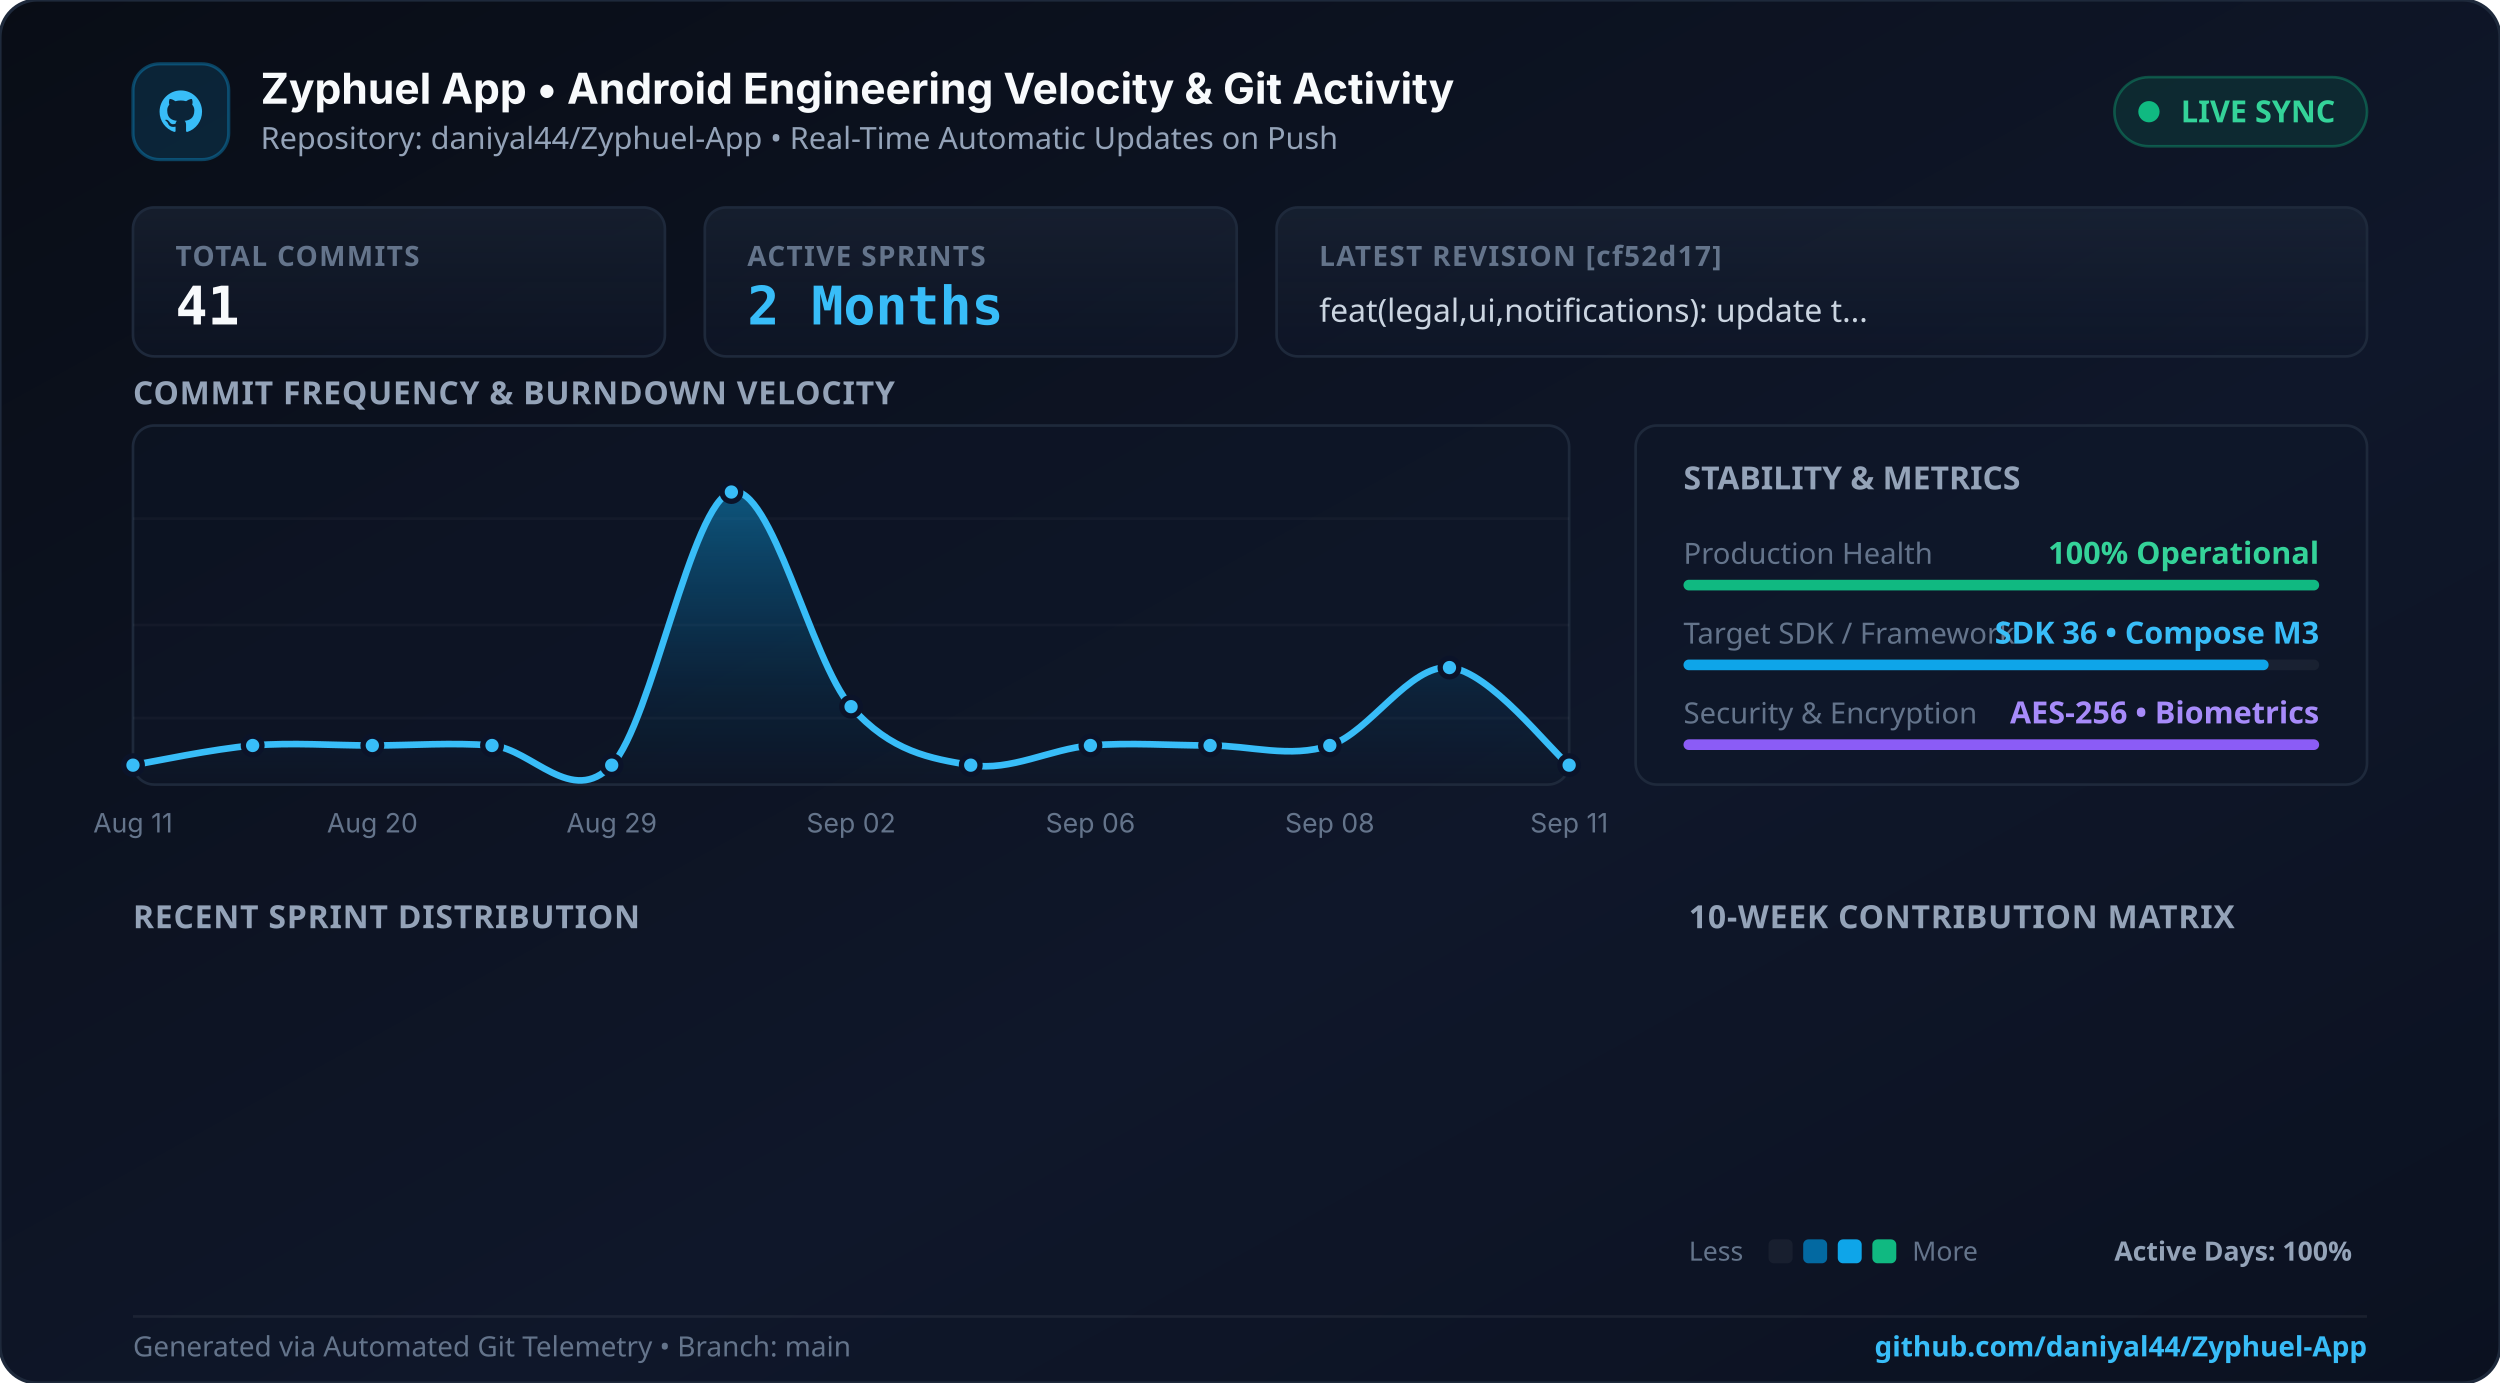
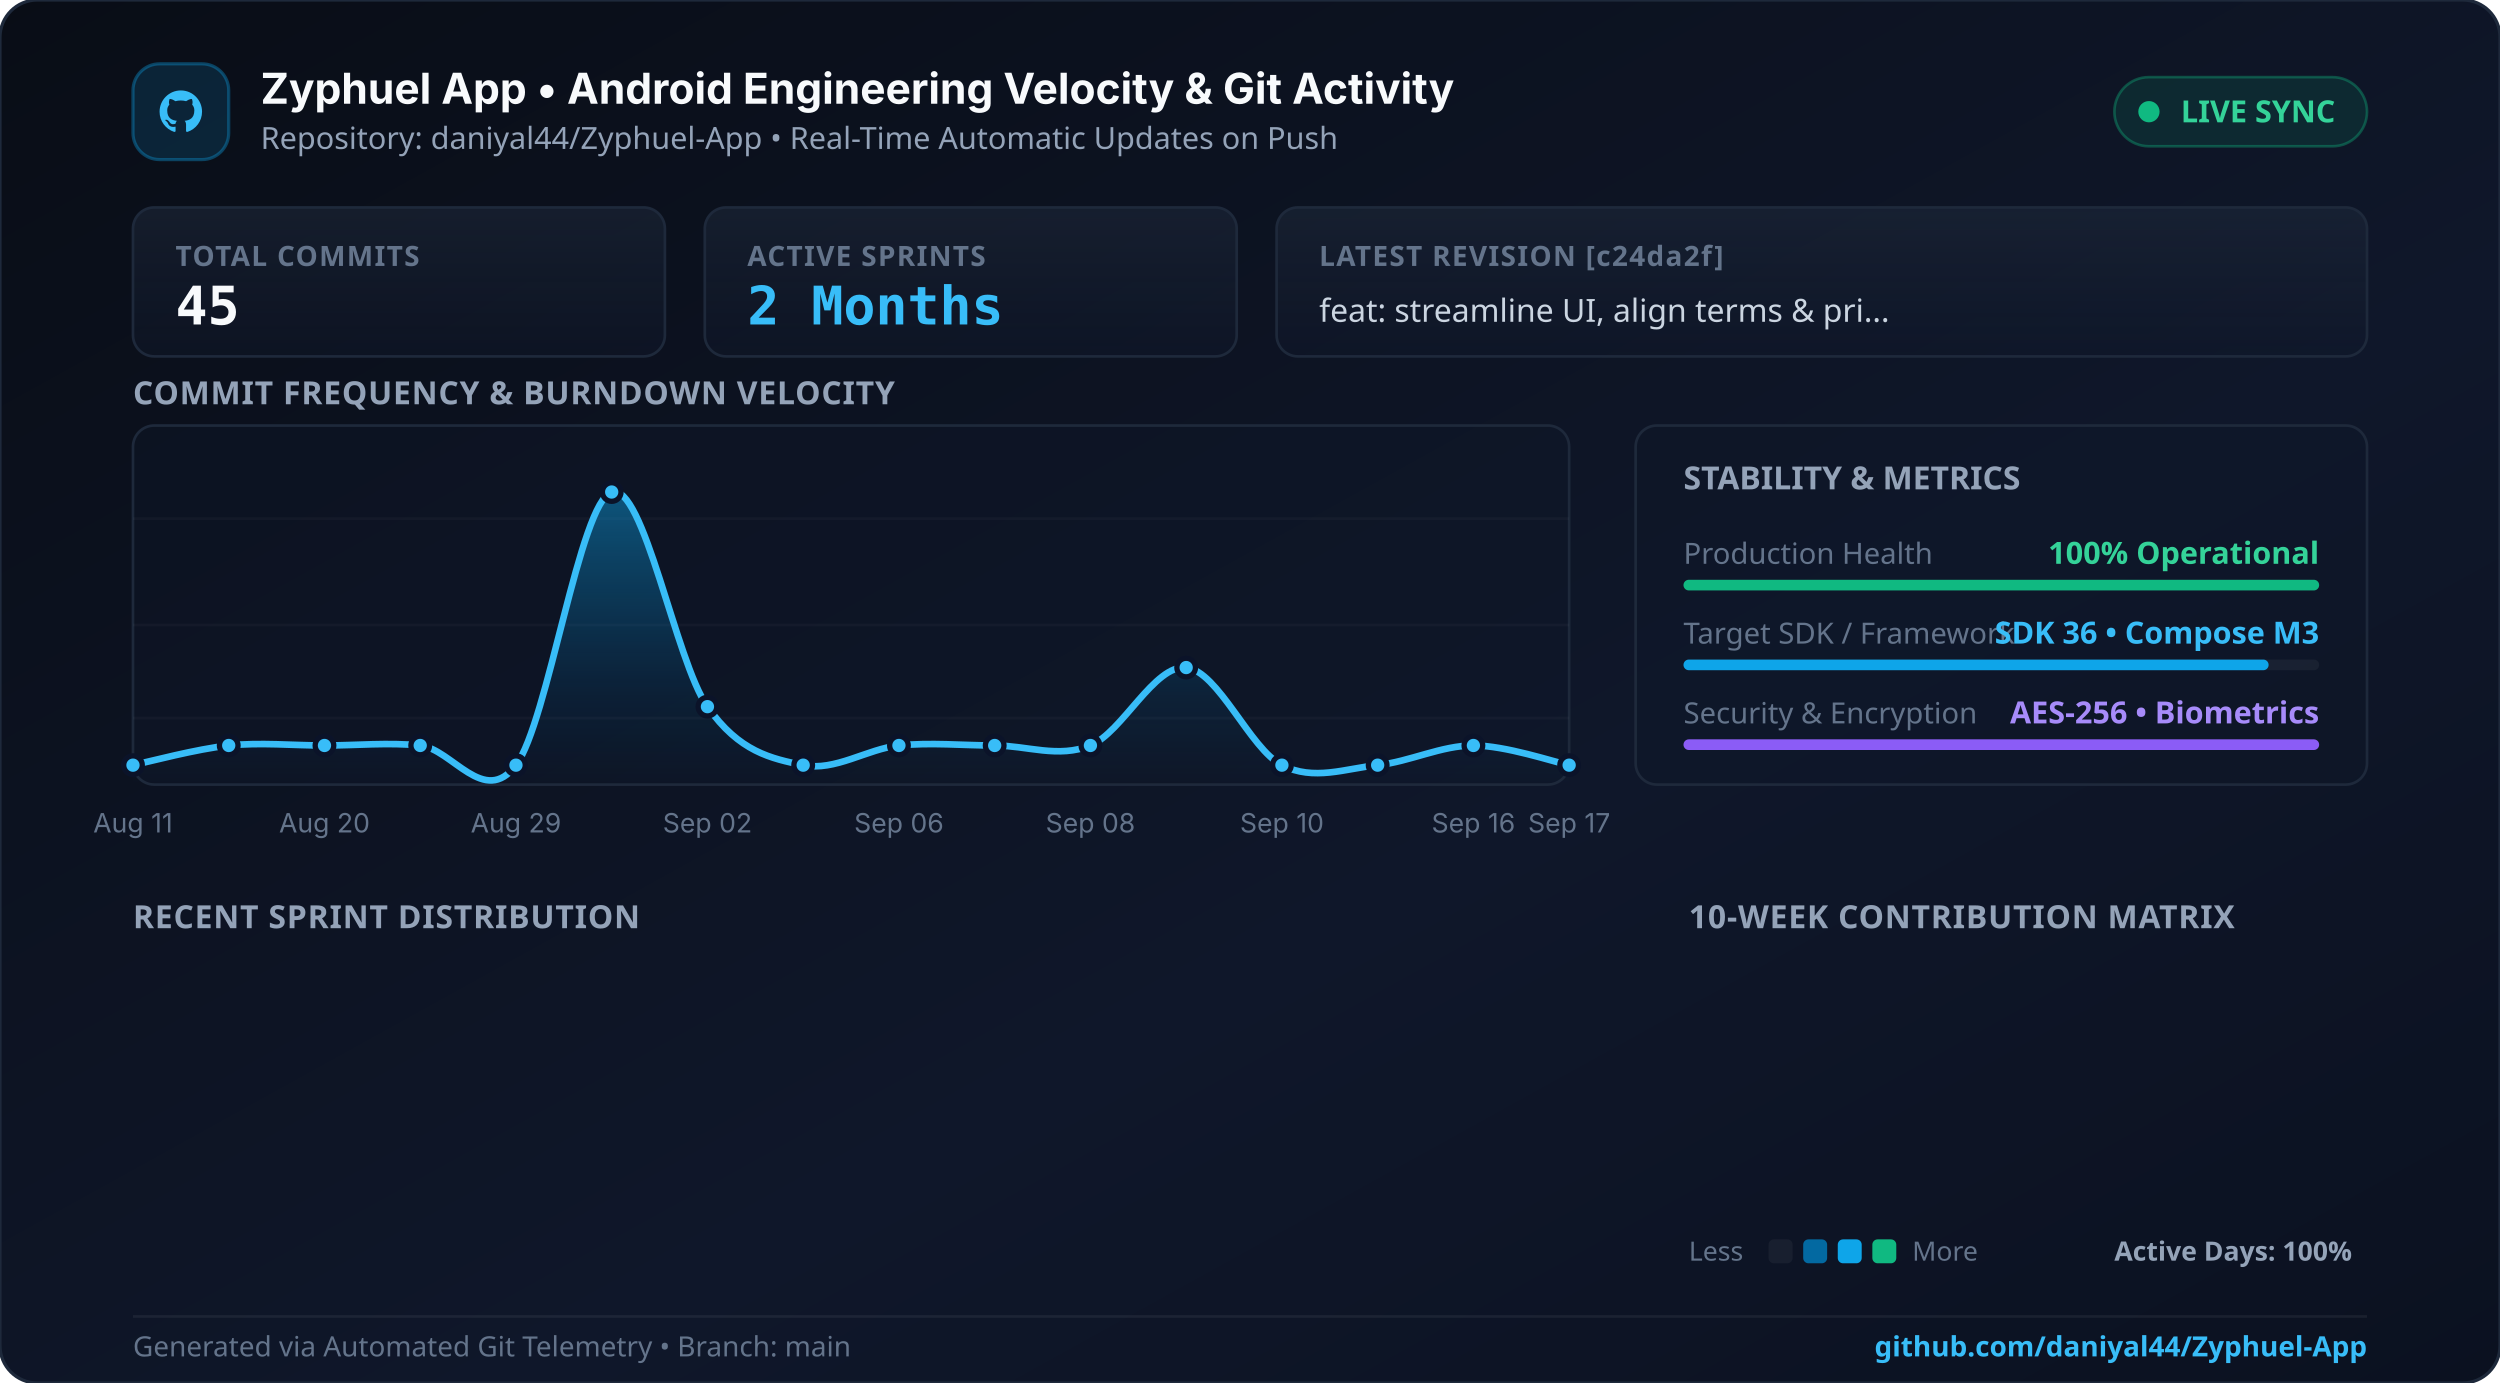
<svg xmlns="http://www.w3.org/2000/svg" width="940" height="520" viewBox="0 0 940 520" fill="none">
  <defs>
    <linearGradient id="bgGrad" x1="0%" y1="0%" x2="100%" y2="100%">
      <stop offset="0%" stop-color="#090d16" />
      <stop offset="60%" stop-color="#0f172a" />
      <stop offset="100%" stop-color="#0b1120" />
    </linearGradient>
    <linearGradient id="cardGrad" x1="0%" y1="0%" x2="0%" y2="100%">
      <stop offset="0%" stop-color="rgba(30, 41, 59, 0.55)" />
      <stop offset="100%" stop-color="rgba(15, 23, 42, 0.45)" />
    </linearGradient>
    <linearGradient id="areaGrad" x1="0%" y1="0%" x2="0%" y2="100%">
      <stop offset="0%" stop-color="#0ea5e9" stop-opacity="0.45" />
      <stop offset="70%" stop-color="#0284c7" stop-opacity="0.1" />
      <stop offset="100%" stop-color="#0284c7" stop-opacity="0.0" />
    </linearGradient>
    <linearGradient id="cyanGrad" x1="0%" y1="0%" x2="100%" y2="0%">
      <stop offset="0%" stop-color="#0284c7" />
      <stop offset="100%" stop-color="#38bdf8" />
    </linearGradient>
    <linearGradient id="topGlow" x1="0%" y1="0%" x2="100%" y2="0%">
      <stop offset="0%" stop-color="#0284c7" stop-opacity="0" />
      <stop offset="40%" stop-color="#38bdf8" stop-opacity="0.9" />
      <stop offset="70%" stop-color="#10b981" stop-opacity="0.8" />
      <stop offset="100%" stop-color="#10b981" stop-opacity="0.8" />
    </linearGradient>
  </defs>
  <rect width="940" height="520" rx="14" fill="url(#bgGrad)" stroke="#1e293b" stroke-width="1.2" />
  <line x1="60" y1="1.5" x2="880" y2="1.5" stroke="url(#topGlow)" stroke-width="2.5" />
  <g transform="translate(50, 24)">
    <rect width="36" height="36" rx="10" fill="rgba(14, 165, 233, 0.15)" stroke="rgba(14, 165, 233, 0.35)" stroke-width="1.2" />
    <path d="M18 10 C13.58 10 10 13.58 10 18 C10 21.54 12.29 24.53 15.47 25.59 C15.87 25.66 16.02 25.42 16.02 25.21 C16.02 25.02 16.01 24.39 16.01 23.63 C13.79 24.11 13.32 22.68 13.32 22.68 C12.95 21.76 12.43 21.51 12.43 21.51 C11.71 21.01 12.49 21.02 12.49 21.02 C13.28 21.08 13.7 21.84 13.7 21.84 C14.41 23.05 15.56 22.7 16.01 22.5 C16.08 21.99 16.29 21.63 16.51 21.43 C14.73 21.23 12.87 20.54 12.87 17.48 C12.87 16.61 13.18 15.9 13.69 15.34 C13.61 15.14 13.33 14.33 13.77 13.23 C13.77 13.23 14.44 13.01 15.97 14.05 C16.61 13.87 17.29 13.78 17.97 13.78 C18.65 13.78 19.33 13.87 19.97 14.05 C21.5 13.01 22.17 13.23 22.17 13.23 C22.61 14.33 22.33 15.14 22.25 15.34 C22.77 15.9 23.07 16.61 23.07 17.48 C23.07 20.55 21.2 21.23 19.42 21.43 C19.7 21.68 19.96 22.16 19.96 22.9 C19.96 23.95 19.95 24.8 19.95 25.21 C19.95 25.42 20.1 25.67 20.5 25.59 C23.68 24.53 25.97 21.54 25.97 18 C25.97 13.58 22.39 10 18 10 Z" fill="#38bdf8" />
    <text x="48" y="15" fill="#f8fafc" font-family="system-ui, -apple-system, sans-serif" font-size="16" font-weight="700">Zyphuel App • Android Engineering Velocity &amp; Git Activity</text>
    <text x="48" y="32" fill="#94a3b8" font-family="system-ui, sans-serif" font-size="11.5">Repository: daniyal44/Zyphuel-App • Real-Time Automatic Updates on Push</text>
    <rect x="745" y="5" width="95" height="26" rx="13" fill="rgba(16, 185, 129, 0.12)" stroke="rgba(16, 185, 129, 0.35)" stroke-width="1" />
    <circle cx="758" cy="18" r="4" fill="#10b981" />
    <text x="770" y="22" fill="#34d399" font-family="system-ui, sans-serif" font-size="11.5" font-weight="600">LIVE SYNC</text>
  </g>
  <g transform="translate(50, 78)">
    <rect x="0" y="0" width="200" height="56" rx="8" fill="url(#cardGrad)" stroke="#1e293b" stroke-width="1" />
    <text x="16" y="22" fill="#64748b" font-family="system-ui, sans-serif" font-size="10.5" font-weight="600" letter-spacing="0.5">TOTAL COMMITS</text>
-     <text x="16" y="44" fill="#f8fafc" font-family="monospace" font-size="20" font-weight="700">41</text>
+     <text x="16" y="44" fill="#f8fafc" font-family="monospace" font-size="20" font-weight="700">45</text>
    <rect x="215" y="0" width="200" height="56" rx="8" fill="url(#cardGrad)" stroke="#1e293b" stroke-width="1" />
    <text x="16" y="22" fill="#64748b" font-family="system-ui, sans-serif" font-size="10.5" font-weight="600" letter-spacing="0.5" transform="translate(215, 0)">ACTIVE SPRINTS</text>
    <text x="16" y="44" fill="#38bdf8" font-family="monospace" font-size="20" font-weight="700" transform="translate(215, 0)">2 Months</text>
    <rect x="430" y="0" width="410" height="56" rx="8" fill="url(#cardGrad)" stroke="#1e293b" stroke-width="1" />
-     <text x="16" y="22" fill="#64748b" font-family="system-ui, sans-serif" font-size="10.5" font-weight="600" letter-spacing="0.5" transform="translate(430, 0)">LATEST REVISION [cf52d17]</text>
-     <text x="16" y="43" fill="#cbd5e1" font-family="system-ui, sans-serif" font-size="12" font-weight="500" transform="translate(430, 0)">feat(legal,ui,notifications): update t...</text>
+     <text x="16" y="22" fill="#64748b" font-family="system-ui, sans-serif" font-size="10.5" font-weight="600" letter-spacing="0.5" transform="translate(430, 0)">LATEST REVISION [c24da2f]</text>
+     <text x="16" y="43" fill="#cbd5e1" font-family="system-ui, sans-serif" font-size="12" font-weight="500" transform="translate(430, 0)">feat: streamline UI, align terms &amp; pri...</text>
  </g>
  <g>
    <text x="50" y="152" fill="#94a3b8" font-family="system-ui, sans-serif" font-size="12" font-weight="600" letter-spacing="0.3">COMMIT FREQUENCY &amp; BURNDOWN VELOCITY</text>
    <rect x="50" y="160" width="540" height="135" rx="8" fill="rgba(15, 23, 42, 0.45)" stroke="#1e293b" stroke-width="1" />
    <line x1="50" y1="195" x2="590" y2="195" stroke="rgba(255,255,255,0.03)" />
    <line x1="50" y1="235" x2="590" y2="235" stroke="rgba(255,255,255,0.03)" />
    <line x1="50" y1="270" x2="590" y2="270" stroke="rgba(255,255,255,0.03)" />
-     <path d="M 50.0 287.7 C 57.5 286.4, 80.0 281.6, 95.0 280.3 C 110.0 279.1, 125.0 280.3, 140.0 280.3 C 155.0 280.3, 170.0 279.1, 185.0 280.3 C 200.0 281.6, 215.0 303.6, 230.0 287.7 C 245.0 271.8, 260.0 188.7, 275.0 185.0 C 290.0 181.3, 305.0 248.6, 320.0 265.7 C 335.0 282.8, 350.0 285.2, 365.0 287.7 C 380.0 290.1, 395.0 281.6, 410.0 280.3 C 425.0 279.1, 440.0 280.3, 455.0 280.3 C 470.0 280.3, 485.0 285.2, 500.0 280.3 C 515.0 275.4, 530.0 249.8, 545.0 251.0 C 560.0 252.2, 582.5 281.6, 590.0 287.7 L 590.0 295.0 L 50.0 295.0 Z" fill="url(#areaGrad)" />
-     <path d="M 50.0 287.7 C 57.5 286.4, 80.0 281.6, 95.0 280.3 C 110.0 279.1, 125.0 280.3, 140.0 280.3 C 155.0 280.3, 170.0 279.1, 185.0 280.3 C 200.0 281.6, 215.0 303.6, 230.0 287.7 C 245.0 271.8, 260.0 188.7, 275.0 185.0 C 290.0 181.3, 305.0 248.6, 320.0 265.7 C 335.0 282.8, 350.0 285.2, 365.0 287.7 C 380.0 290.1, 395.0 281.6, 410.0 280.3 C 425.0 279.1, 440.0 280.3, 455.0 280.3 C 470.0 280.3, 485.0 285.2, 500.0 280.3 C 515.0 275.4, 530.0 249.8, 545.0 251.0 C 560.0 252.2, 582.5 281.6, 590.0 287.7" stroke="#38bdf8" stroke-width="2.5" fill="none" />
+     <path d="M 50.0 287.7 C 56.0 286.4, 74.0 281.6, 86.0 280.3 C 98.0 279.1, 110.0 280.3, 122.0 280.3 C 134.0 280.3, 146.0 279.1, 158.0 280.3 C 170.0 281.6, 182.0 303.6, 194.0 287.7 C 206.0 271.8, 218.0 188.7, 230.0 185.0 C 242.0 181.3, 254.0 248.6, 266.0 265.7 C 278.0 282.8, 290.0 285.2, 302.0 287.7 C 314.0 290.1, 326.0 281.6, 338.0 280.3 C 350.0 279.1, 362.0 280.3, 374.0 280.3 C 386.0 280.3, 398.0 285.2, 410.0 280.3 C 422.0 275.4, 434.0 249.8, 446.0 251.0 C 458.0 252.2, 470.0 281.6, 482.0 287.7 C 494.0 293.8, 506.0 288.9, 518.0 287.7 C 530.0 286.4, 542.0 280.3, 554.0 280.3 C 566.0 280.3, 584.0 286.4, 590.0 287.7 L 590.0 295.0 L 50.0 295.0 Z" fill="url(#areaGrad)" />
+     <path d="M 50.0 287.7 C 56.0 286.4, 74.0 281.6, 86.0 280.3 C 98.0 279.1, 110.0 280.3, 122.0 280.3 C 134.0 280.3, 146.0 279.1, 158.0 280.3 C 170.0 281.6, 182.0 303.6, 194.0 287.7 C 206.0 271.8, 218.0 188.7, 230.0 185.0 C 242.0 181.3, 254.0 248.6, 266.0 265.7 C 278.0 282.8, 290.0 285.2, 302.0 287.7 C 314.0 290.1, 326.0 281.6, 338.0 280.3 C 350.0 279.1, 362.0 280.3, 374.0 280.3 C 386.0 280.3, 398.0 285.2, 410.0 280.3 C 422.0 275.4, 434.0 249.8, 446.0 251.0 C 458.0 252.2, 470.0 281.6, 482.0 287.7 C 494.0 293.8, 506.0 288.9, 518.0 287.7 C 530.0 286.4, 542.0 280.3, 554.0 280.3 C 566.0 280.3, 584.0 286.4, 590.0 287.7" stroke="#38bdf8" stroke-width="2.5" fill="none" />
    <circle cx="50.0" cy="287.7" r="3.5" fill="#38bdf8" stroke="#0b1329" stroke-width="2" />
    <text x="50.0" y="313" fill="#64748b" font-family="system-ui, -apple-system, sans-serif" font-size="10" text-anchor="middle">Aug 11</text>
-     <circle cx="95.0" cy="280.3" r="3.5" fill="#38bdf8" stroke="#0b1329" stroke-width="2" />
-     <circle cx="140.0" cy="280.3" r="3.5" fill="#38bdf8" stroke="#0b1329" stroke-width="2" />
-     <text x="140.0" y="313" fill="#64748b" font-family="system-ui, -apple-system, sans-serif" font-size="10" text-anchor="middle">Aug 20</text>
-     <circle cx="185.0" cy="280.3" r="3.5" fill="#38bdf8" stroke="#0b1329" stroke-width="2" />
-     <circle cx="230.0" cy="287.7" r="3.5" fill="#38bdf8" stroke="#0b1329" stroke-width="2" />
-     <text x="230.0" y="313" fill="#64748b" font-family="system-ui, -apple-system, sans-serif" font-size="10" text-anchor="middle">Aug 29</text>
-     <circle cx="275.0" cy="185.0" r="3.5" fill="#38bdf8" stroke="#0b1329" stroke-width="2" />
-     <circle cx="320.0" cy="265.7" r="3.5" fill="#38bdf8" stroke="#0b1329" stroke-width="2" />
-     <text x="320.0" y="313" fill="#64748b" font-family="system-ui, -apple-system, sans-serif" font-size="10" text-anchor="middle">Sep 02</text>
-     <circle cx="365.0" cy="287.7" r="3.5" fill="#38bdf8" stroke="#0b1329" stroke-width="2" />
+     <circle cx="86.0" cy="280.3" r="3.5" fill="#38bdf8" stroke="#0b1329" stroke-width="2" />
+     <circle cx="122.0" cy="280.3" r="3.5" fill="#38bdf8" stroke="#0b1329" stroke-width="2" />
+     <text x="122.0" y="313" fill="#64748b" font-family="system-ui, -apple-system, sans-serif" font-size="10" text-anchor="middle">Aug 20</text>
+     <circle cx="158.0" cy="280.3" r="3.5" fill="#38bdf8" stroke="#0b1329" stroke-width="2" />
+     <circle cx="194.0" cy="287.7" r="3.5" fill="#38bdf8" stroke="#0b1329" stroke-width="2" />
+     <text x="194.0" y="313" fill="#64748b" font-family="system-ui, -apple-system, sans-serif" font-size="10" text-anchor="middle">Aug 29</text>
+     <circle cx="230.0" cy="185.0" r="3.5" fill="#38bdf8" stroke="#0b1329" stroke-width="2" />
+     <circle cx="266.0" cy="265.7" r="3.5" fill="#38bdf8" stroke="#0b1329" stroke-width="2" />
+     <text x="266.0" y="313" fill="#64748b" font-family="system-ui, -apple-system, sans-serif" font-size="10" text-anchor="middle">Sep 02</text>
+     <circle cx="302.0" cy="287.7" r="3.5" fill="#38bdf8" stroke="#0b1329" stroke-width="2" />
+     <circle cx="338.0" cy="280.3" r="3.5" fill="#38bdf8" stroke="#0b1329" stroke-width="2" />
+     <text x="338.0" y="313" fill="#64748b" font-family="system-ui, -apple-system, sans-serif" font-size="10" text-anchor="middle">Sep 06</text>
+     <circle cx="374.0" cy="280.3" r="3.5" fill="#38bdf8" stroke="#0b1329" stroke-width="2" />
    <circle cx="410.0" cy="280.3" r="3.5" fill="#38bdf8" stroke="#0b1329" stroke-width="2" />
-     <text x="410.0" y="313" fill="#64748b" font-family="system-ui, -apple-system, sans-serif" font-size="10" text-anchor="middle">Sep 06</text>
-     <circle cx="455.0" cy="280.3" r="3.5" fill="#38bdf8" stroke="#0b1329" stroke-width="2" />
-     <circle cx="500.0" cy="280.3" r="3.5" fill="#38bdf8" stroke="#0b1329" stroke-width="2" />
-     <text x="500.0" y="313" fill="#64748b" font-family="system-ui, -apple-system, sans-serif" font-size="10" text-anchor="middle">Sep 08</text>
-     <circle cx="545.0" cy="251.0" r="3.5" fill="#38bdf8" stroke="#0b1329" stroke-width="2" />
+     <text x="410.0" y="313" fill="#64748b" font-family="system-ui, -apple-system, sans-serif" font-size="10" text-anchor="middle">Sep 08</text>
+     <circle cx="446.0" cy="251.0" r="3.5" fill="#38bdf8" stroke="#0b1329" stroke-width="2" />
+     <circle cx="482.0" cy="287.7" r="3.5" fill="#38bdf8" stroke="#0b1329" stroke-width="2" />
+     <text x="482.0" y="313" fill="#64748b" font-family="system-ui, -apple-system, sans-serif" font-size="10" text-anchor="middle">Sep 10</text>
+     <circle cx="518.0" cy="287.7" r="3.5" fill="#38bdf8" stroke="#0b1329" stroke-width="2" />
+     <circle cx="554.0" cy="280.3" r="3.5" fill="#38bdf8" stroke="#0b1329" stroke-width="2" />
+     <text x="554.0" y="313" fill="#64748b" font-family="system-ui, -apple-system, sans-serif" font-size="10" text-anchor="middle">Sep 16</text>
    <circle cx="590.0" cy="287.7" r="3.5" fill="#38bdf8" stroke="#0b1329" stroke-width="2" />
-     <text x="590.0" y="313" fill="#64748b" font-family="system-ui, -apple-system, sans-serif" font-size="10" text-anchor="middle">Sep 11</text>
+     <text x="590.0" y="313" fill="#64748b" font-family="system-ui, -apple-system, sans-serif" font-size="10" text-anchor="middle">Sep 17</text>
  </g>
  <g transform="translate(615, 160)">
    <rect width="275" height="135" rx="8" fill="rgba(15, 23, 42, 0.45)" stroke="#1e293b" stroke-width="1" />
    <text x="18" y="24" fill="#94a3b8" font-family="system-ui, sans-serif" font-size="12" font-weight="600">STABILITY &amp; METRICS</text>
    <text x="18" y="52" fill="#64748b" font-family="system-ui, sans-serif" font-size="11">Production Health</text>
    <text x="257" y="52" fill="#34d399" font-family="system-ui, sans-serif" font-size="11.5" font-weight="700" text-anchor="end">100% Operational</text>
    <rect x="18" y="58" width="239" height="4" rx="2" fill="rgba(255,255,255,0.05)" />
    <rect x="18" y="58" width="239" height="4" rx="2" fill="#10b981" />
    <text x="18" y="82" fill="#64748b" font-family="system-ui, sans-serif" font-size="11">Target SDK / Framework</text>
    <text x="257" y="82" fill="#38bdf8" font-family="system-ui, sans-serif" font-size="11.5" font-weight="700" text-anchor="end">SDK 36 • Compose M3</text>
    <rect x="18" y="88" width="239" height="4" rx="2" fill="rgba(255,255,255,0.05)" />
    <rect x="18" y="88" width="220" height="4" rx="2" fill="#0ea5e9" />
    <text x="18" y="112" fill="#64748b" font-family="system-ui, sans-serif" font-size="11">Security &amp; Encryption</text>
    <text x="257" y="112" fill="#a78bfa" font-family="system-ui, sans-serif" font-size="11.5" font-weight="700" text-anchor="end">AES-256 • Biometrics</text>
    <rect x="18" y="118" width="239" height="4" rx="2" fill="rgba(255,255,255,0.05)" />
    <rect x="18" y="118" width="239" height="4" rx="2" fill="#8b5cf6" />
  </g>
  <g transform="translate(0, 325)">
    <text x="50" y="24" fill="#94a3b8" font-family="system-ui, sans-serif" font-size="12" font-weight="600" letter-spacing="0.3">RECENT SPRINT DISTRIBUTION</text>
    <text x="50" y="378" fill="#94a3b8" font-family="system-ui, sans-serif" font-size="12" font-weight="600">Aug '26</text>
    <rect x="120" y="365" width="260" height="16" rx="4" fill="rgba(255,255,255,0.04)" />
-     <rect x="120" y="365" width="56" height="16" rx="4" fill="url(#cyanGrad)" />
-     <text x="186" y="377" fill="#38bdf8" font-family="monospace" font-size="11" font-weight="700">8 commits</text>
+     <rect x="120" y="365" width="50" height="16" rx="4" fill="url(#cyanGrad)" />
+     <text x="180" y="377" fill="#38bdf8" font-family="monospace" font-size="11" font-weight="700">8 commits</text>
    <text x="50" y="410" fill="#94a3b8" font-family="system-ui, sans-serif" font-size="12" font-weight="600">Sep '26</text>
    <rect x="120" y="397" width="260" height="16" rx="4" fill="rgba(255,255,255,0.04)" />
    <rect x="120" y="397" width="230" height="16" rx="4" fill="url(#cyanGrad)" />
-     <text x="360" y="409" fill="#38bdf8" font-family="monospace" font-size="11" font-weight="700">33 commits</text>
+     <text x="360" y="409" fill="#38bdf8" font-family="monospace" font-size="11" font-weight="700">37 commits</text>
    <text x="635" y="24" fill="#94a3b8" font-family="system-ui, sans-serif" font-size="12" font-weight="600" letter-spacing="0.3">10-WEEK CONTRIBUTION MATRIX</text>
    <rect x="635" y="360" width="13" height="13" rx="2.5" fill="rgba(255,255,255,0.05)" />
    <rect x="635" y="378" width="13" height="13" rx="2.5" fill="rgba(255,255,255,0.05)" />
    <rect x="635" y="396" width="13" height="13" rx="2.5" fill="rgba(255,255,255,0.05)" />
    <rect x="635" y="414" width="13" height="13" rx="2.5" fill="rgba(255,255,255,0.05)" />
    <rect x="635" y="432" width="13" height="13" rx="2.5" fill="rgba(255,255,255,0.05)" />
    <rect x="635" y="450" width="13" height="13" rx="2.5" fill="rgba(255,255,255,0.05)" />
    <rect x="635" y="468" width="13" height="13" rx="2.5" fill="rgba(255,255,255,0.05)" />
    <rect x="653" y="360" width="13" height="13" rx="2.5" fill="rgba(255,255,255,0.05)" />
    <rect x="653" y="378" width="13" height="13" rx="2.5" fill="rgba(255,255,255,0.05)" />
    <rect x="653" y="396" width="13" height="13" rx="2.5" fill="rgba(255,255,255,0.05)" />
    <rect x="653" y="414" width="13" height="13" rx="2.5" fill="rgba(255,255,255,0.05)" />
    <rect x="653" y="432" width="13" height="13" rx="2.5" fill="rgba(255,255,255,0.05)" />
    <rect x="653" y="450" width="13" height="13" rx="2.5" fill="rgba(255,255,255,0.05)" />
    <rect x="653" y="468" width="13" height="13" rx="2.5" fill="rgba(255,255,255,0.05)" />
    <rect x="671" y="360" width="13" height="13" rx="2.5" fill="rgba(255,255,255,0.05)" />
    <rect x="671" y="378" width="13" height="13" rx="2.5" fill="rgba(255,255,255,0.05)" />
    <rect x="671" y="396" width="13" height="13" rx="2.5" fill="rgba(255,255,255,0.05)" />
    <rect x="671" y="414" width="13" height="13" rx="2.5" fill="rgba(255,255,255,0.05)" />
    <rect x="671" y="432" width="13" height="13" rx="2.5" fill="rgba(255,255,255,0.05)" />
    <rect x="671" y="450" width="13" height="13" rx="2.5" fill="rgba(255,255,255,0.05)" />
    <rect x="671" y="468" width="13" height="13" rx="2.5" fill="rgba(255,255,255,0.05)" />
    <rect x="689" y="360" width="13" height="13" rx="2.5" fill="rgba(255,255,255,0.05)" />
    <rect x="689" y="378" width="13" height="13" rx="2.5" fill="rgba(255,255,255,0.05)" />
    <rect x="689" y="396" width="13" height="13" rx="2.5" fill="rgba(255,255,255,0.05)" />
    <rect x="689" y="414" width="13" height="13" rx="2.5" fill="rgba(255,255,255,0.05)" />
    <rect x="689" y="432" width="13" height="13" rx="2.5" fill="rgba(255,255,255,0.05)" />
    <rect x="689" y="450" width="13" height="13" rx="2.5" fill="rgba(255,255,255,0.05)" />
    <rect x="689" y="468" width="13" height="13" rx="2.5" fill="rgba(255,255,255,0.05)" />
    <rect x="707" y="360" width="13" height="13" rx="2.5" fill="rgba(255,255,255,0.05)" />
    <rect x="707" y="378" width="13" height="13" rx="2.5" fill="rgba(255,255,255,0.05)" />
    <rect x="707" y="396" width="13" height="13" rx="2.5" fill="rgba(255,255,255,0.05)" />
    <rect x="707" y="414" width="13" height="13" rx="2.5" fill="rgba(255,255,255,0.05)" />
    <rect x="707" y="432" width="13" height="13" rx="2.5" fill="rgba(255,255,255,0.05)" />
-     <rect x="707" y="450" width="13" height="13" rx="2.5" fill="rgba(255,255,255,0.05)" />
+     <rect x="707" y="450" width="13" height="13" rx="2.5" fill="#0369a1" />
    <rect x="707" y="468" width="13" height="13" rx="2.5" fill="rgba(255,255,255,0.05)" />
    <rect x="725" y="360" width="13" height="13" rx="2.5" fill="rgba(255,255,255,0.05)" />
    <rect x="725" y="378" width="13" height="13" rx="2.5" fill="rgba(255,255,255,0.05)" />
    <rect x="725" y="396" width="13" height="13" rx="2.5" fill="rgba(255,255,255,0.05)" />
    <rect x="725" y="414" width="13" height="13" rx="2.5" fill="rgba(255,255,255,0.05)" />
-     <rect x="725" y="432" width="13" height="13" rx="2.5" fill="#0369a1" />
+     <rect x="725" y="432" width="13" height="13" rx="2.5" fill="rgba(255,255,255,0.05)" />
    <rect x="725" y="450" width="13" height="13" rx="2.5" fill="rgba(255,255,255,0.05)" />
-     <rect x="725" y="468" width="13" height="13" rx="2.5" fill="rgba(255,255,255,0.05)" />
-     <rect x="743" y="360" width="13" height="13" rx="2.5" fill="rgba(255,255,255,0.05)" />
-     <rect x="743" y="378" width="13" height="13" rx="2.5" fill="rgba(255,255,255,0.05)" />
+     <rect x="725" y="468" width="13" height="13" rx="2.5" fill="#0369a1" />
+     <rect x="743" y="360" width="13" height="13" rx="2.5" fill="#0369a1" />
+     <rect x="743" y="378" width="13" height="13" rx="2.5" fill="#0369a1" />
    <rect x="743" y="396" width="13" height="13" rx="2.5" fill="rgba(255,255,255,0.05)" />
    <rect x="743" y="414" width="13" height="13" rx="2.5" fill="rgba(255,255,255,0.05)" />
    <rect x="743" y="432" width="13" height="13" rx="2.5" fill="rgba(255,255,255,0.05)" />
-     <rect x="743" y="450" width="13" height="13" rx="2.5" fill="#0369a1" />
-     <rect x="743" y="468" width="13" height="13" rx="2.5" fill="#0369a1" />
-     <rect x="761" y="360" width="13" height="13" rx="2.5" fill="#0369a1" />
+     <rect x="743" y="450" width="13" height="13" rx="2.5" fill="rgba(255,255,255,0.05)" />
+     <rect x="743" y="468" width="13" height="13" rx="2.5" fill="rgba(255,255,255,0.05)" />
+     <rect x="761" y="360" width="13" height="13" rx="2.5" fill="rgba(255,255,255,0.05)" />
    <rect x="761" y="378" width="13" height="13" rx="2.5" fill="rgba(255,255,255,0.05)" />
-     <rect x="761" y="396" width="13" height="13" rx="2.5" fill="rgba(255,255,255,0.05)" />
+     <rect x="761" y="396" width="13" height="13" rx="2.5" fill="#0369a1" />
    <rect x="761" y="414" width="13" height="13" rx="2.5" fill="rgba(255,255,255,0.05)" />
    <rect x="761" y="432" width="13" height="13" rx="2.5" fill="rgba(255,255,255,0.05)" />
-     <rect x="761" y="450" width="13" height="13" rx="2.5" fill="rgba(255,255,255,0.05)" />
-     <rect x="761" y="468" width="13" height="13" rx="2.5" fill="rgba(255,255,255,0.05)" />
+     <rect x="761" y="450" width="13" height="13" rx="2.5" fill="#10b981" />
+     <rect x="761" y="468" width="13" height="13" rx="2.5" fill="#0ea5e9" />
    <rect x="779" y="360" width="13" height="13" rx="2.5" fill="rgba(255,255,255,0.05)" />
    <rect x="779" y="378" width="13" height="13" rx="2.5" fill="#0369a1" />
    <rect x="779" y="396" width="13" height="13" rx="2.5" fill="rgba(255,255,255,0.05)" />
-     <rect x="779" y="414" width="13" height="13" rx="2.5" fill="rgba(255,255,255,0.05)" />
-     <rect x="779" y="432" width="13" height="13" rx="2.5" fill="#10b981" />
-     <rect x="779" y="450" width="13" height="13" rx="2.5" fill="#0ea5e9" />
-     <rect x="779" y="468" width="13" height="13" rx="2.5" fill="rgba(255,255,255,0.05)" />
+     <rect x="779" y="414" width="13" height="13" rx="2.5" fill="#0369a1" />
+     <rect x="779" y="432" width="13" height="13" rx="2.5" fill="#0369a1" />
+     <rect x="779" y="450" width="13" height="13" rx="2.5" fill="#0369a1" />
+     <rect x="779" y="468" width="13" height="13" rx="2.5" fill="#10b981" />
    <rect x="797" y="360" width="13" height="13" rx="2.5" fill="#0369a1" />
-     <rect x="797" y="378" width="13" height="13" rx="2.5" fill="rgba(255,255,255,0.05)" />
-     <rect x="797" y="396" width="13" height="13" rx="2.5" fill="#0369a1" />
-     <rect x="797" y="414" width="13" height="13" rx="2.5" fill="#0369a1" />
-     <rect x="797" y="432" width="13" height="13" rx="2.5" fill="#0369a1" />
-     <rect x="797" y="450" width="13" height="13" rx="2.5" fill="#10b981" />
-     <rect x="797" y="468" width="13" height="13" rx="2.5" fill="rgba(255,255,255,0.05)" />
+     <rect x="797" y="378" width="13" height="13" rx="2.5" fill="#0369a1" />
+     <rect x="797" y="396" width="13" height="13" rx="2.5" fill="rgba(255,255,255,0.05)" />
+     <rect x="797" y="414" width="13" height="13" rx="2.5" fill="rgba(255,255,255,0.05)" />
+     <rect x="797" y="432" width="13" height="13" rx="2.5" fill="rgba(255,255,255,0.05)" />
+     <rect x="797" y="450" width="13" height="13" rx="2.5" fill="rgba(255,255,255,0.05)" />
+     <rect x="797" y="468" width="13" height="13" rx="2.5" fill="#0369a1" />
    <g transform="translate(635, 140)">
      <text x="0" y="9" fill="#64748b" font-family="system-ui, sans-serif" font-size="10">Less</text>
      <rect x="30" y="1" width="9" height="9" rx="2" fill="rgba(255,255,255,0.05)" />
      <rect x="43" y="1" width="9" height="9" rx="2" fill="#0369a1" />
      <rect x="56" y="1" width="9" height="9" rx="2" fill="#0ea5e9" />
      <rect x="69" y="1" width="9" height="9" rx="2" fill="#10b981" />
      <text x="84" y="9" fill="#64748b" font-family="system-ui, sans-serif" font-size="10">More</text>
      <text x="160" y="9" fill="#94a3b8" font-family="system-ui, sans-serif" font-size="10" font-weight="600">Active Days: 100%</text>
    </g>
  </g>
  <line x1="50" y1="495" x2="890" y2="495" stroke="rgba(255,255,255,0.06)" />
  <text x="50" y="510" fill="#64748b" font-family="system-ui, sans-serif" font-size="10.5">Generated via Automated Git Telemetry • Branch: main</text>
  <text x="890" y="510" fill="#38bdf8" font-family="system-ui, sans-serif" font-size="10.5" font-weight="600" text-anchor="end">github.com/daniyal44/Zyphuel-App</text>
</svg>
